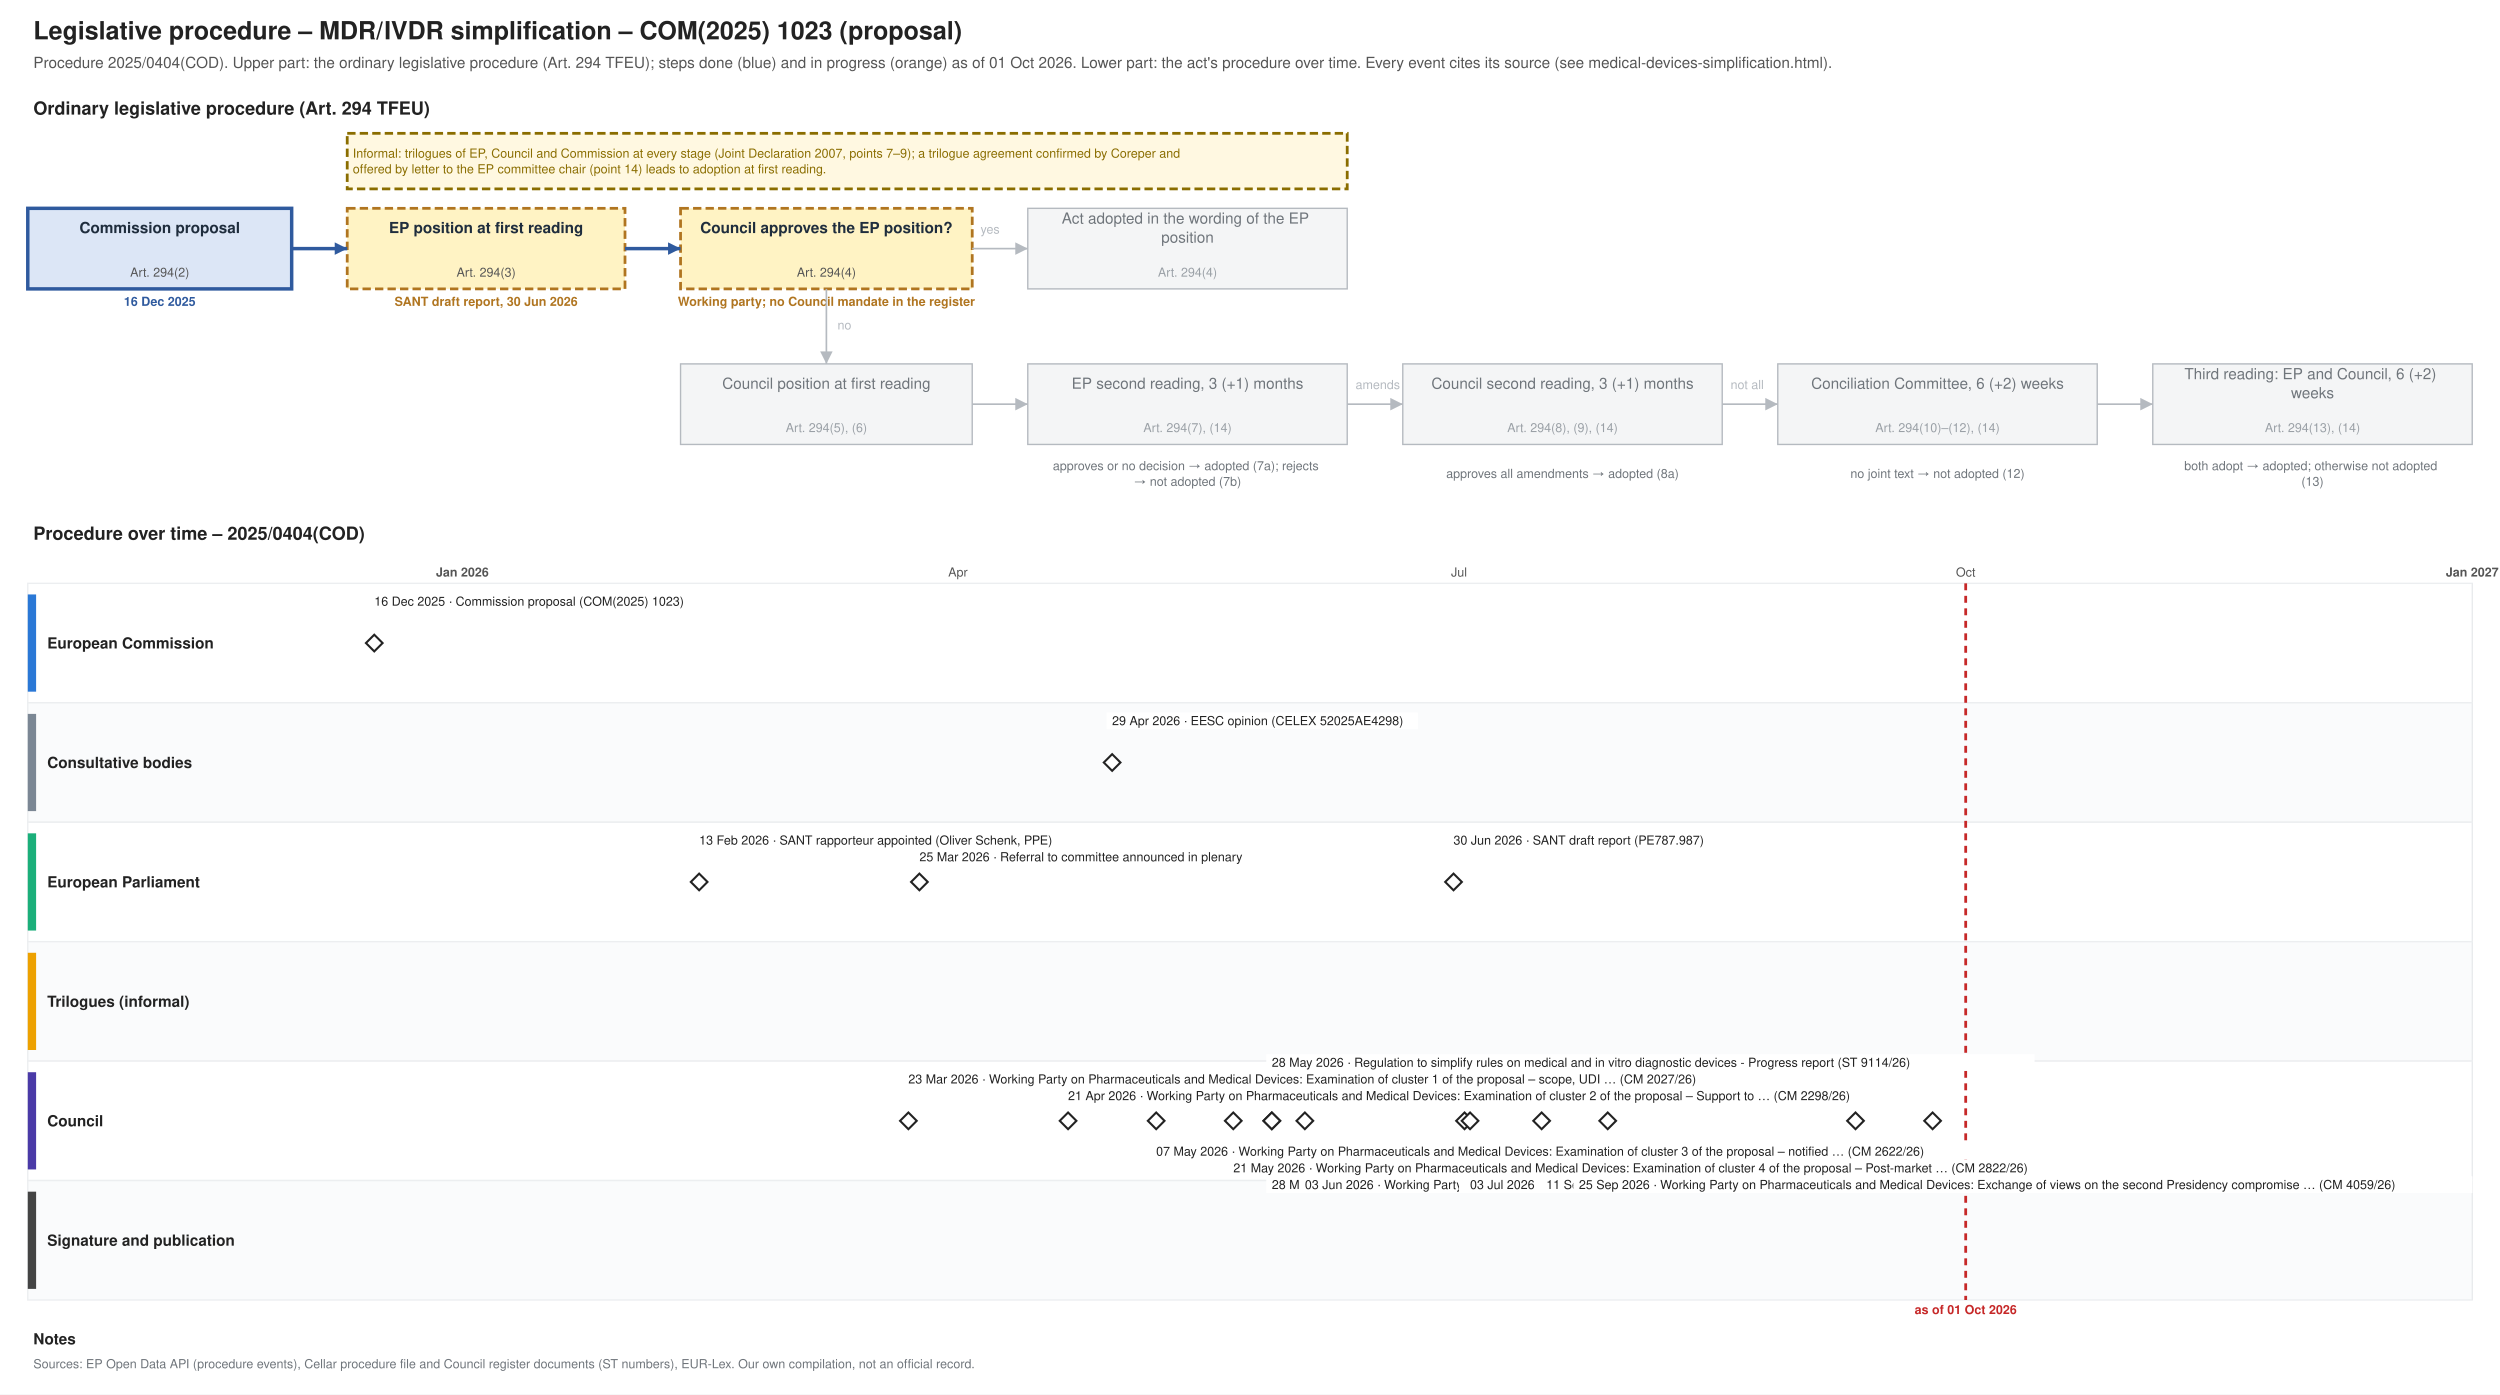
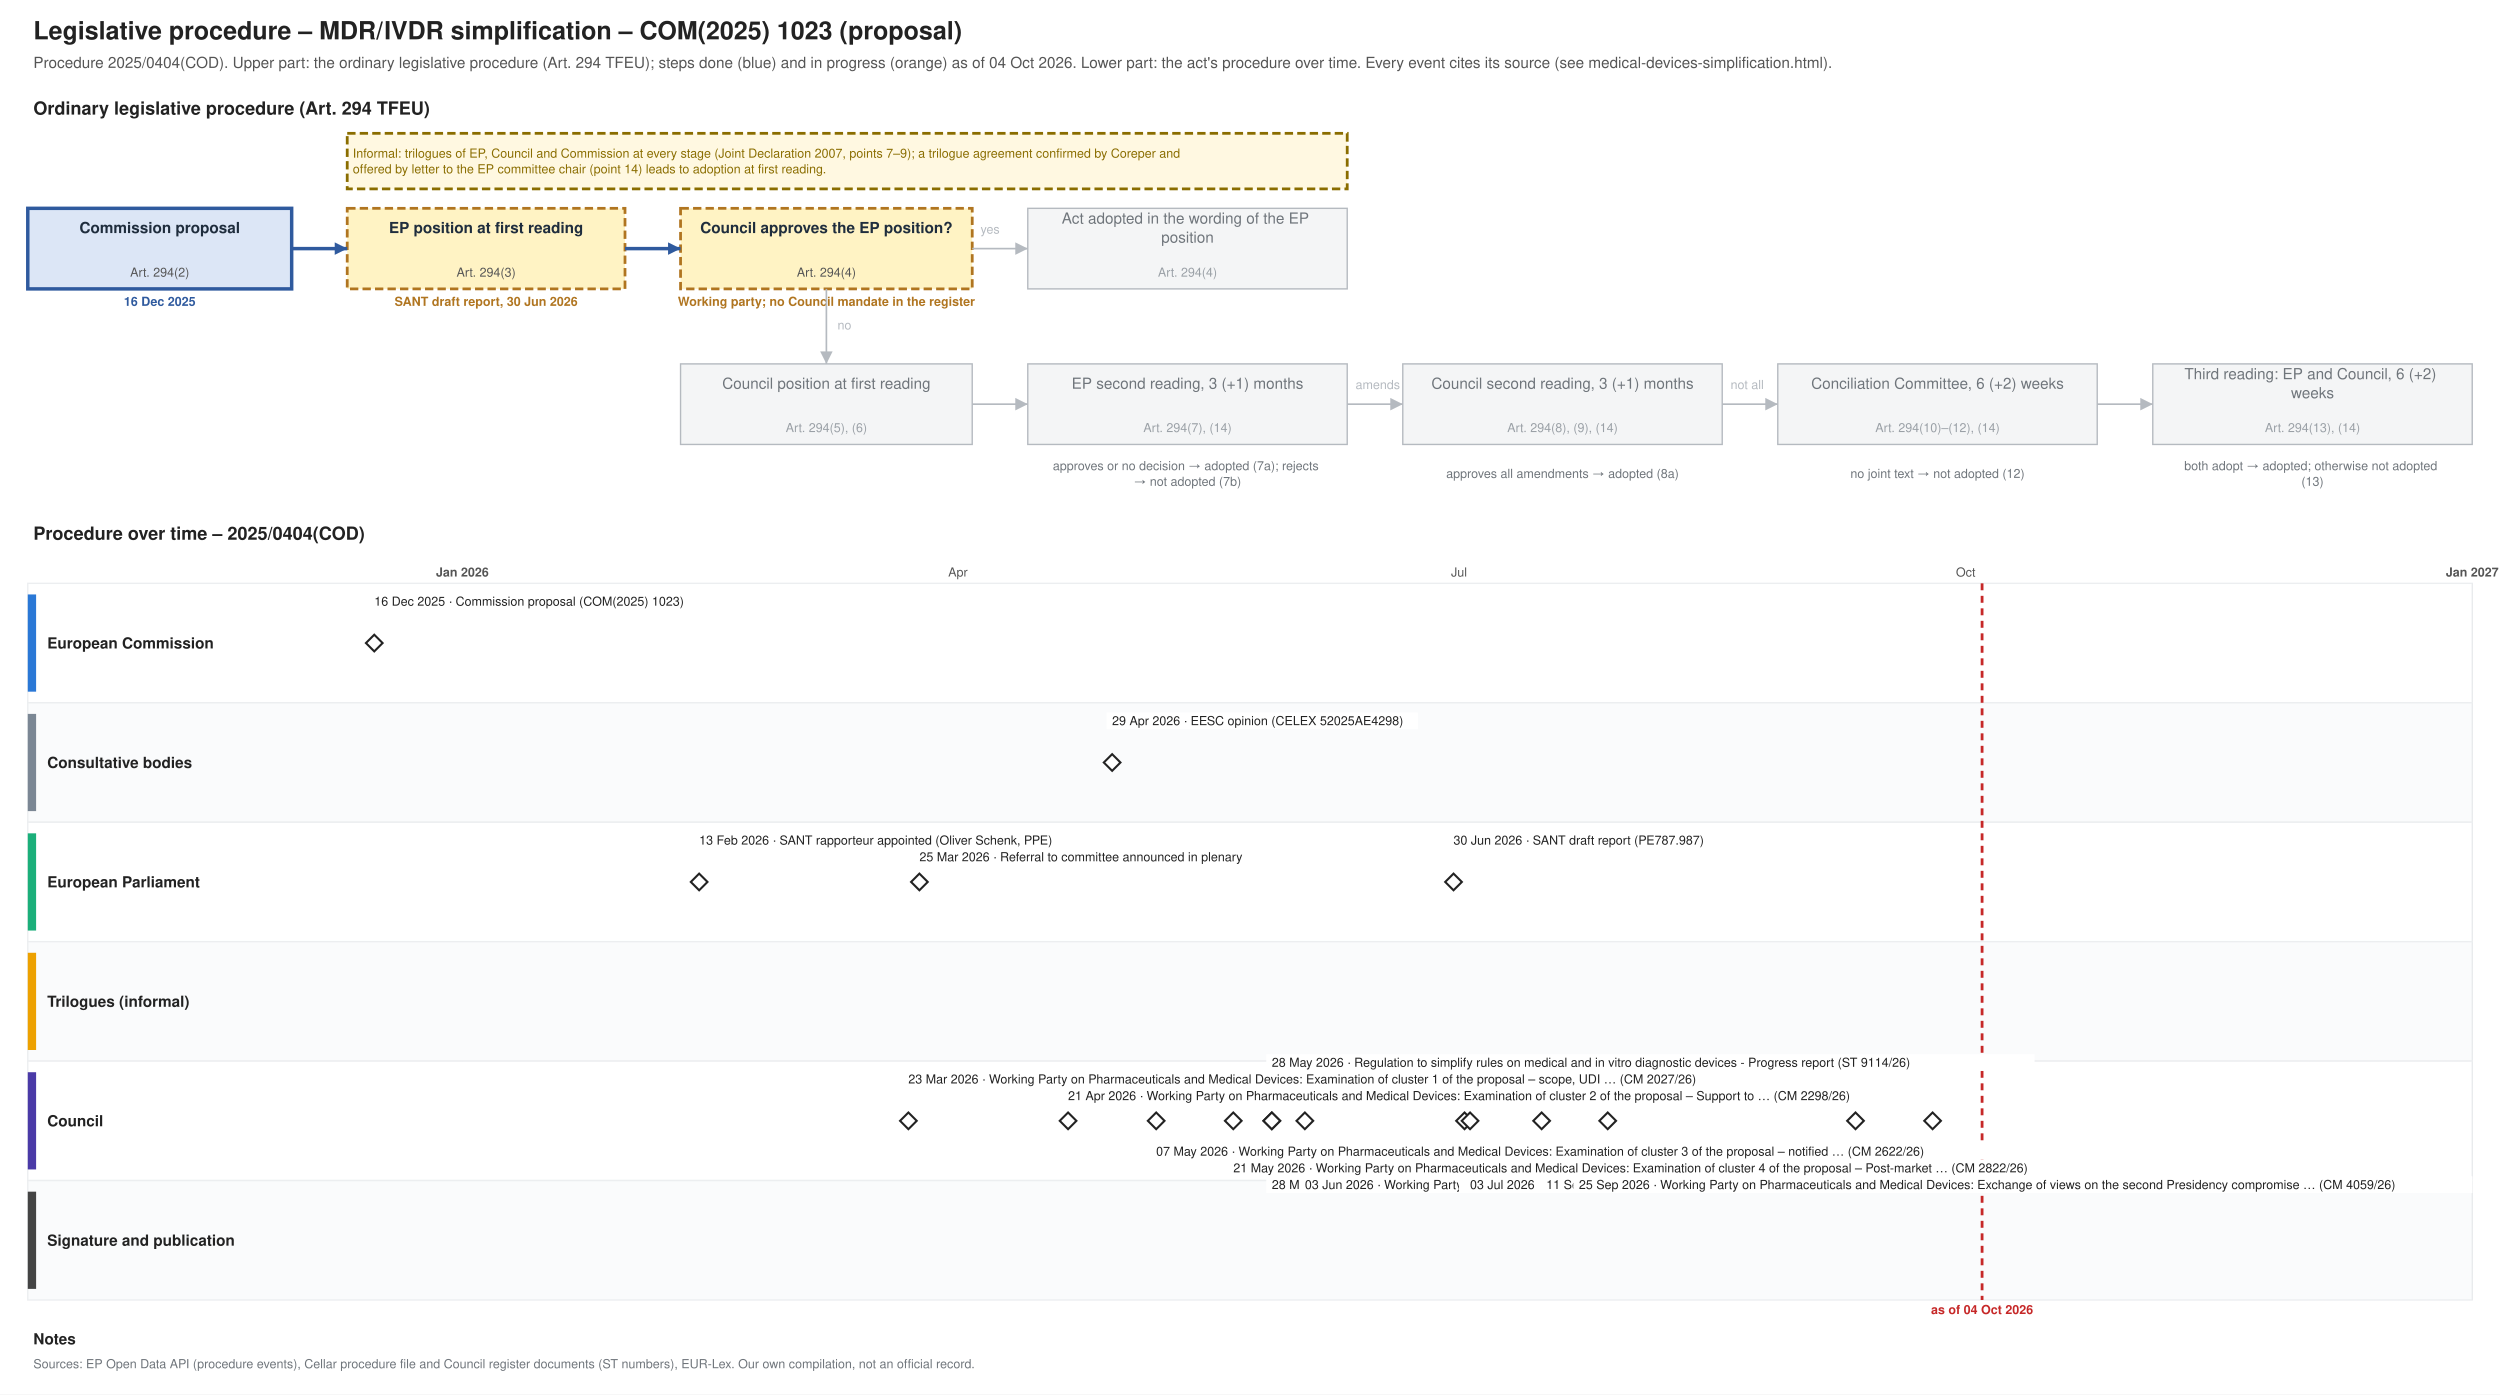
<svg xmlns="http://www.w3.org/2000/svg" xmlns:xlink="http://www.w3.org/1999/xlink" width="1800" height="1004" viewBox="0 0 1800 1004" font-family="Helvetica, Arial, sans-serif">
  <rect width="1800" height="1004" fill="#ffffff" />
  <text font-size="18" fill="#222222" text-anchor="start" font-weight="bold">
    <tspan x="24.0" y="28.3">Legislative procedure – MDR/IVDR simplification – COM(2025) 1023 (proposal)</tspan>
  </text>
  <text font-size="11" fill="#555555" text-anchor="start">
-     <tspan x="24.0" y="48.9">Procedure 2025/0404(COD). Upper part: the ordinary legislative procedure (Art. 294 TFEU); steps done (blue) and in progress (orange) as of 01 Oct 2026. Lower part: the act's procedure over time. Every event cites its source (see medical-devices-simplification.html).</tspan>
+     <tspan x="24.0" y="48.9">Procedure 2025/0404(COD). Upper part: the ordinary legislative procedure (Art. 294 TFEU); steps done (blue) and in progress (orange) as of 04 Oct 2026. Lower part: the act's procedure over time. Every event cites its source (see medical-devices-simplification.html).</tspan>
  </text>
  <text font-size="13" fill="#222222" text-anchor="start" font-weight="bold">
    <tspan x="24.0" y="82.5">Ordinary legislative procedure (Art. 294 TFEU)</tspan>
  </text>
  <rect x="20.0" y="150.0" width="190.0" height="58.0" fill="#dce6f6" stroke="#2f5a9e" stroke-width="2.5" />
  <text font-size="11" fill="#1f2d3d" text-anchor="middle" font-weight="bold">
    <tspan x="115.0" y="167.8">Commission proposal</tspan>
  </text>
  <text font-size="9" fill="#555555" text-anchor="middle">
    <tspan x="115.0" y="199.2">Art. 294(2)</tspan>
  </text>
  <text font-size="9" fill="#2f5a9e" text-anchor="middle" font-weight="bold">
    <tspan x="115.0" y="220.2">16 Dec 2025</tspan>
  </text>
  <rect x="250.0" y="150.0" width="200.0" height="58.0" fill="#fff3c4" stroke="#b07520" stroke-dasharray="6 3" stroke-width="2" />
  <text font-size="11" fill="#1f2d3d" text-anchor="middle" font-weight="bold">
    <tspan x="350.0" y="167.8">EP position at first reading</tspan>
  </text>
  <text font-size="9" fill="#555555" text-anchor="middle">
    <tspan x="350.0" y="199.2">Art. 294(3)</tspan>
  </text>
  <text font-size="9" fill="#b07520" text-anchor="middle" font-weight="bold">
    <tspan x="350.0" y="220.2">SANT draft report, 30 Jun 2026</tspan>
  </text>
  <rect x="490.0" y="150.0" width="210.0" height="58.0" fill="#fff3c4" stroke="#b07520" stroke-dasharray="6 3" stroke-width="2" />
  <text font-size="11" fill="#1f2d3d" text-anchor="middle" font-weight="bold">
    <tspan x="595.0" y="167.8">Council approves the EP position?</tspan>
  </text>
  <text font-size="9" fill="#555555" text-anchor="middle">
    <tspan x="595.0" y="199.2">Art. 294(4)</tspan>
  </text>
  <text font-size="9" fill="#b07520" text-anchor="middle" font-weight="bold">
    <tspan x="595.0" y="220.2">Working party; no Council mandate in the register</tspan>
  </text>
  <rect x="740.0" y="150.0" width="230.0" height="58.0" fill="#f4f5f6" stroke="#b5bac0" stroke-width="1" />
  <text font-size="11" fill="#6f757b" text-anchor="middle">
    <tspan x="855.0" y="161.0">Act adopted in the wording of the EP</tspan>
    <tspan x="855.0" y="174.7">position</tspan>
  </text>
  <text font-size="9" fill="#9aa0a6" text-anchor="middle">
    <tspan x="855.0" y="199.2">Art. 294(4)</tspan>
  </text>
  <rect x="490.0" y="262.0" width="210.0" height="58.0" fill="#f4f5f6" stroke="#b5bac0" stroke-width="1" />
  <text font-size="11" fill="#6f757b" text-anchor="middle">
    <tspan x="595.0" y="279.9">Council position at first reading</tspan>
  </text>
  <text font-size="9" fill="#9aa0a6" text-anchor="middle">
    <tspan x="595.0" y="311.1">Art. 294(5), (6)</tspan>
  </text>
  <rect x="740.0" y="262.0" width="230.0" height="58.0" fill="#f4f5f6" stroke="#b5bac0" stroke-width="1" />
  <text font-size="11" fill="#6f757b" text-anchor="middle">
    <tspan x="855.0" y="279.9">EP second reading, 3 (+1) months</tspan>
  </text>
  <text font-size="9" fill="#9aa0a6" text-anchor="middle">
    <tspan x="855.0" y="311.1">Art. 294(7), (14)</tspan>
  </text>
  <rect x="1010.0" y="262.0" width="230.0" height="58.0" fill="#f4f5f6" stroke="#b5bac0" stroke-width="1" />
  <text font-size="11" fill="#6f757b" text-anchor="middle">
    <tspan x="1125.0" y="279.9">Council second reading, 3 (+1) months</tspan>
  </text>
  <text font-size="9" fill="#9aa0a6" text-anchor="middle">
    <tspan x="1125.0" y="311.1">Art. 294(8), (9), (14)</tspan>
  </text>
  <rect x="1280.0" y="262.0" width="230.0" height="58.0" fill="#f4f5f6" stroke="#b5bac0" stroke-width="1" />
  <text font-size="11" fill="#6f757b" text-anchor="middle">
    <tspan x="1395.0" y="279.9">Conciliation Committee, 6 (+2) weeks</tspan>
  </text>
  <text font-size="9" fill="#9aa0a6" text-anchor="middle">
    <tspan x="1395.0" y="311.1">Art. 294(10)–(12), (14)</tspan>
  </text>
  <rect x="1550.0" y="262.0" width="230.0" height="58.0" fill="#f4f5f6" stroke="#b5bac0" stroke-width="1" />
  <text font-size="11" fill="#6f757b" text-anchor="middle">
    <tspan x="1665.0" y="273.0">Third reading: EP and Council, 6 (+2)</tspan>
    <tspan x="1665.0" y="286.7">weeks</tspan>
  </text>
  <text font-size="9" fill="#9aa0a6" text-anchor="middle">
    <tspan x="1665.0" y="311.1">Art. 294(13), (14)</tspan>
  </text>
  <text font-size="9" fill="#6f757b" text-anchor="middle">
    <tspan x="855.0" y="338.5">approves or no decision → adopted (7a); rejects</tspan>
    <tspan x="855.0" y="349.8">→ not adopted (7b)</tspan>
  </text>
  <text font-size="9" fill="#6f757b" text-anchor="middle">
    <tspan x="1125.0" y="344.1">approves all amendments → adopted (8a)</tspan>
  </text>
  <text font-size="9" fill="#6f757b" text-anchor="middle">
    <tspan x="1395.0" y="344.1">no joint text → not adopted (12)</tspan>
  </text>
  <text font-size="9" fill="#6f757b" text-anchor="middle">
    <tspan x="1665.0" y="338.5">both adopt → adopted; otherwise not adopted</tspan>
    <tspan x="1665.0" y="349.8">(13)</tspan>
  </text>
  <polyline points="210.0,179.0 250.0,179.0" fill="none" stroke="#2f5a9e" stroke-width="2.5" />
  <polygon points="250.0,179.0 241.0,183.5 241.0,174.5" fill="#2f5a9e" />
  <polyline points="450.0,179.0 490.0,179.0" fill="none" stroke="#2f5a9e" stroke-width="2.5" />
  <polygon points="490.0,179.0 481.0,183.5 481.0,174.5" fill="#2f5a9e" />
  <polyline points="700.0,179.0 740.0,179.0" fill="none" stroke="#b5bac0" stroke-width="1.2" />
  <polygon points="740.0,179.0 731.0,183.5 731.0,174.5" fill="#b5bac0" />
  <text font-size="9" fill="#b5bac0" text-anchor="start">
    <tspan x="706.0" y="168.2">yes</tspan>
  </text>
  <polyline points="595.0,208.0 595.0,262.0" fill="none" stroke="#b5bac0" stroke-width="1.2" />
  <polygon points="595.0,262.0 590.5,253.0 599.5,253.0" fill="#b5bac0" />
  <text font-size="9" fill="#b5bac0" text-anchor="start">
    <tspan x="603.0" y="237.2">no</tspan>
  </text>
  <polyline points="700.0,291.0 740.0,291.0" fill="none" stroke="#b5bac0" stroke-width="1.2" />
  <polygon points="740.0,291.0 731.0,295.5 731.0,286.5" fill="#b5bac0" />
  <polyline points="970.0,291.0 1010.0,291.0" fill="none" stroke="#b5bac0" stroke-width="1.2" />
  <polygon points="1010.0,291.0 1001.0,295.5 1001.0,286.5" fill="#b5bac0" />
  <polyline points="1240.0,291.0 1280.0,291.0" fill="none" stroke="#b5bac0" stroke-width="1.2" />
  <polygon points="1280.0,291.0 1271.0,295.5 1271.0,286.5" fill="#b5bac0" />
  <polyline points="1510.0,291.0 1550.0,291.0" fill="none" stroke="#b5bac0" stroke-width="1.2" />
  <polygon points="1550.0,291.0 1541.0,295.5 1541.0,286.5" fill="#b5bac0" />
  <text font-size="9" fill="#b5bac0" text-anchor="start">
    <tspan x="976.0" y="280.1">amends</tspan>
  </text>
  <text font-size="9" fill="#b5bac0" text-anchor="start">
    <tspan x="1246.0" y="280.1">not all</tspan>
  </text>
  <rect x="250.0" y="96.0" width="720.0" height="40.0" fill="#fff8e1" stroke="#8a6d00" stroke-dasharray="6 3" stroke-width="2" />
  <text font-size="9" fill="#8a6d00" text-anchor="start">
    <tspan x="254.0" y="113.5">Informal: trilogues of EP, Council and Commission at every stage (Joint Declaration 2007, points 7–9); a trilogue agreement confirmed by Coreper and</tspan>
    <tspan x="254.0" y="124.8">offered by letter to the EP committee chair (point 14) leads to adoption at first reading.</tspan>
  </text>
  <text font-size="13" fill="#222222" text-anchor="start" font-weight="bold">
    <tspan x="24.0" y="388.6">Procedure over time – 2025/0404(COD)</tspan>
  </text>
  <line x1="210.0" y1="420.0" x2="210.0" y2="936.0" stroke="#e3e6e9" stroke-width="1" />
  <line x1="332.9" y1="420.0" x2="332.9" y2="936.0" stroke="#b5bac0" stroke-width="1" />
  <text font-size="9" fill="#555555" text-anchor="middle" font-weight="bold">
    <tspan x="332.9" y="415.1">Jan 2026</tspan>
  </text>
  <line x1="455.8" y1="420.0" x2="455.8" y2="936.0" stroke="#e3e6e9" stroke-width="1" />
  <line x1="566.8" y1="420.0" x2="566.8" y2="936.0" stroke="#e3e6e9" stroke-width="1" />
  <line x1="689.7" y1="420.0" x2="689.7" y2="936.0" stroke="#e3e6e9" stroke-width="1" />
  <text font-size="9" fill="#555555" text-anchor="middle">
    <tspan x="689.7" y="415.1">Apr</tspan>
  </text>
  <line x1="808.7" y1="420.0" x2="808.7" y2="936.0" stroke="#e3e6e9" stroke-width="1" />
  <line x1="931.6" y1="420.0" x2="931.6" y2="936.0" stroke="#e3e6e9" stroke-width="1" />
  <line x1="1050.5" y1="420.0" x2="1050.5" y2="936.0" stroke="#e3e6e9" stroke-width="1" />
  <text font-size="9" fill="#555555" text-anchor="middle">
    <tspan x="1050.5" y="415.1">Jul</tspan>
  </text>
  <line x1="1173.4" y1="420.0" x2="1173.4" y2="936.0" stroke="#e3e6e9" stroke-width="1" />
  <line x1="1296.3" y1="420.0" x2="1296.3" y2="936.0" stroke="#e3e6e9" stroke-width="1" />
  <line x1="1415.3" y1="420.0" x2="1415.3" y2="936.0" stroke="#e3e6e9" stroke-width="1" />
  <text font-size="9" fill="#555555" text-anchor="middle">
    <tspan x="1415.3" y="415.1">Oct</tspan>
  </text>
  <line x1="1538.2" y1="420.0" x2="1538.2" y2="936.0" stroke="#e3e6e9" stroke-width="1" />
  <line x1="1657.1" y1="420.0" x2="1657.1" y2="936.0" stroke="#e3e6e9" stroke-width="1" />
  <line x1="1780.0" y1="420.0" x2="1780.0" y2="936.0" stroke="#b5bac0" stroke-width="1" />
  <text font-size="9" fill="#555555" text-anchor="middle" font-weight="bold">
    <tspan x="1780.0" y="415.1">Jan 2027</tspan>
  </text>
  <rect x="20.0" y="420.0" width="1760.0" height="86.0" fill="#ffffff" stroke="#eceef0" />
  <rect x="20.0" y="428.0" width="6.0" height="70.0" fill="#2a78d6" stroke="none" />
  <text font-size="11" fill="#222222" text-anchor="start" font-weight="bold">
    <tspan x="34.0" y="466.9">European Commission</tspan>
  </text>
  <rect x="20.0" y="506.0" width="1760.0" height="86.0" fill="#fafbfc" stroke="#eceef0" />
  <rect x="20.0" y="514.0" width="6.0" height="70.0" fill="#7b8794" stroke="none" />
  <text font-size="11" fill="#222222" text-anchor="start" font-weight="bold">
    <tspan x="34.0" y="552.9">Consultative bodies</tspan>
  </text>
  <rect x="20.0" y="592.0" width="1760.0" height="86.0" fill="#ffffff" stroke="#eceef0" />
  <rect x="20.0" y="600.0" width="6.0" height="70.0" fill="#1baf7a" stroke="none" />
  <text font-size="11" fill="#222222" text-anchor="start" font-weight="bold">
    <tspan x="34.0" y="638.9">European Parliament</tspan>
  </text>
  <rect x="20.0" y="678.0" width="1760.0" height="86.0" fill="#fafbfc" stroke="#eceef0" />
  <rect x="20.0" y="686.0" width="6.0" height="70.0" fill="#eda100" stroke="none" />
  <text font-size="11" fill="#222222" text-anchor="start" font-weight="bold">
    <tspan x="34.0" y="724.9">Trilogues (informal)</tspan>
  </text>
  <rect x="20.0" y="764.0" width="1760.0" height="86.0" fill="#ffffff" stroke="#eceef0" />
  <rect x="20.0" y="772.0" width="6.0" height="70.0" fill="#4a3aa7" stroke="none" />
  <text font-size="11" fill="#222222" text-anchor="start" font-weight="bold">
    <tspan x="34.0" y="810.9">Council</tspan>
  </text>
  <rect x="20.0" y="850.0" width="1760.0" height="86.0" fill="#fafbfc" stroke="#eceef0" />
  <rect x="20.0" y="858.0" width="6.0" height="70.0" fill="#444444" stroke="none" />
  <text font-size="11" fill="#222222" text-anchor="start" font-weight="bold">
    <tspan x="34.0" y="896.9">Signature and publication</tspan>
  </text>
-   <line x1="1415.3" y1="420.0" x2="1415.3" y2="936.0" stroke="#c62828" stroke-width="2" stroke-dasharray="5 4" />
+   <line x1="1427.1" y1="420.0" x2="1427.1" y2="936.0" stroke="#c62828" stroke-width="2" stroke-dasharray="5 4" />
  <text font-size="9" fill="#c62828" text-anchor="middle" font-weight="bold">
-     <tspan x="1415.3" y="946.1">as of 01 Oct 2026</tspan>
+     <tspan x="1427.1" y="946.1">as of 04 Oct 2026</tspan>
  </text>
  <a xlink:href="https://eur-lex.europa.eu/legal-content/EN/TXT/?uri=CELEX:52025PC1023" target="_blank">
    <polygon points="269.47,457.0 275.47,463.0 269.47,469.0 263.47,463.0" fill="#ffffff" stroke="#222222" stroke-width="1.5" />
  </a>
  <rect x="265.5" y="427.0" width="243.0" height="12.0" fill="#ffffff" />
  <a xlink:href="https://eur-lex.europa.eu/legal-content/EN/TXT/?uri=CELEX:52025PC1023" target="_blank">
    <text font-size="9" fill="#222222" text-anchor="start">
      <tspan x="269.5" y="436.1">16 Dec 2025 · Commission proposal (COM(2025) 1023)</tspan>
    </text>
  </a>
  <g>
    <polygon points="503.384,629.0 509.384,635.0 503.384,641.0 497.384,635.0" fill="#ffffff" stroke="#222222" stroke-width="1.5" />
  </g>
  <rect x="499.4" y="599.0" width="290.0" height="12.0" fill="#ffffff" />
  <text font-size="9" fill="#222222" text-anchor="start">
    <tspan x="503.4" y="608.1">13 Feb 2026 · SANT rapporteur appointed (Oliver Schenk, PPE)</tspan>
  </text>
  <a xlink:href="https://data.consilium.europa.eu/doc/document/CM-2027-2026-INIT/en/pdf" target="_blank">
    <polygon points="654.04,801.0 660.04,807.0 654.04,813.0 648.04,807.0" fill="#ffffff" stroke="#222222" stroke-width="1.5" />
  </a>
  <rect x="650.0" y="771.0" width="647.2" height="12.0" fill="#ffffff" />
  <a xlink:href="https://data.consilium.europa.eu/doc/document/CM-2027-2026-INIT/en/pdf" target="_blank">
    <text font-size="9" fill="#222222" text-anchor="start">
      <tspan x="654.0" y="780.1">23 Mar 2026 · Working Party on Pharmaceuticals and Medical Devices: Examination of cluster 1 of the proposal – scope, UDI … (CM 2027/26)</tspan>
    </text>
  </a>
  <g>
    <polygon points="661.97,629.0 667.97,635.0 661.97,641.0 655.97,635.0" fill="#ffffff" stroke="#222222" stroke-width="1.5" />
  </g>
  <rect x="658.0" y="611.0" width="271.2" height="12.0" fill="#ffffff" />
  <text font-size="9" fill="#222222" text-anchor="start">
    <tspan x="662.0" y="620.1">25 Mar 2026 · Referral to committee announced in plenary</tspan>
  </text>
  <a xlink:href="https://data.consilium.europa.eu/doc/document/CM-2298-2026-INIT/en/pdf" target="_blank">
    <polygon points="769.015,801.0 775.015,807.0 769.015,813.0 763.015,807.0" fill="#ffffff" stroke="#222222" stroke-width="1.5" />
  </a>
  <rect x="765.0" y="783.0" width="647.2" height="12.0" fill="#ffffff" />
  <a xlink:href="https://data.consilium.europa.eu/doc/document/CM-2298-2026-INIT/en/pdf" target="_blank">
    <text font-size="9" fill="#222222" text-anchor="start">
      <tspan x="769.0" y="792.1">21 Apr 2026 · Working Party on Pharmaceuticals and Medical Devices: Examination of cluster 2 of the proposal – Support to … (CM 2298/26)</tspan>
    </text>
  </a>
  <a xlink:href="https://eur-lex.europa.eu/legal-content/EN/TXT/?uri=CELEX:52025AE4298" target="_blank">
    <polygon points="800.732,543.0 806.732,549.0 800.732,555.0 794.732,549.0" fill="#ffffff" stroke="#222222" stroke-width="1.5" />
  </a>
  <rect x="796.7" y="513.0" width="224.2" height="12.0" fill="#ffffff" />
  <a xlink:href="https://eur-lex.europa.eu/legal-content/EN/TXT/?uri=CELEX:52025AE4298" target="_blank">
    <text font-size="9" fill="#222222" text-anchor="start">
      <tspan x="800.7" y="522.1">29 Apr 2026 · EESC opinion (CELEX 52025AE4298)</tspan>
    </text>
  </a>
  <a xlink:href="https://data.consilium.europa.eu/doc/document/CM-2622-2026-INIT/en/pdf" target="_blank">
    <polygon points="832.449,801.0 838.449,807.0 832.449,813.0 826.449,807.0" fill="#ffffff" stroke="#222222" stroke-width="1.5" />
  </a>
  <rect x="828.4" y="823.0" width="637.8" height="12.0" fill="#ffffff" />
  <a xlink:href="https://data.consilium.europa.eu/doc/document/CM-2622-2026-INIT/en/pdf" target="_blank">
    <text font-size="9" fill="#222222" text-anchor="start">
      <tspan x="832.4" y="832.1">07 May 2026 · Working Party on Pharmaceuticals and Medical Devices: Examination of cluster 3 of the proposal – notified … (CM 2622/26)</tspan>
    </text>
  </a>
  <a xlink:href="https://data.consilium.europa.eu/doc/document/CM-2822-2026-INIT/en/pdf" target="_blank">
    <polygon points="887.955,801.0 893.955,807.0 887.955,813.0 881.955,807.0" fill="#ffffff" stroke="#222222" stroke-width="1.5" />
  </a>
  <rect x="884.0" y="835.0" width="651.9" height="12.0" fill="#ffffff" />
  <a xlink:href="https://data.consilium.europa.eu/doc/document/CM-2822-2026-INIT/en/pdf" target="_blank">
    <text font-size="9" fill="#222222" text-anchor="start">
      <tspan x="888.0" y="844.1">21 May 2026 · Working Party on Pharmaceuticals and Medical Devices: Examination of cluster 4 of the proposal – Post-market … (CM 2822/26)</tspan>
    </text>
  </a>
  <a xlink:href="https://data.consilium.europa.eu/doc/document/ST-9114-2026-INIT/en/pdf" target="_blank">
    <polygon points="915.707,801.0 921.707,807.0 915.707,813.0 909.707,807.0" fill="#ffffff" stroke="#222222" stroke-width="1.5" />
  </a>
  <rect x="911.7" y="759.0" width="553.2" height="12.0" fill="#ffffff" />
  <a xlink:href="https://data.consilium.europa.eu/doc/document/ST-9114-2026-INIT/en/pdf" target="_blank">
    <text font-size="9" fill="#222222" text-anchor="start">
      <tspan x="915.7" y="768.1">28 May 2026 · Regulation to simplify rules on medical and in vitro diagnostic devices - Progress report (ST 9114/26)</tspan>
    </text>
  </a>
  <a xlink:href="https://data.consilium.europa.eu/doc/document/CM-2909-2026-INIT/en/pdf" target="_blank">
    <polygon points="915.707,801.0 921.707,807.0 915.707,813.0 909.707,807.0" fill="#ffffff" stroke="#222222" stroke-width="1.5" />
  </a>
  <rect x="911.7" y="847.0" width="647.2" height="12.0" fill="#ffffff" />
  <a xlink:href="https://data.consilium.europa.eu/doc/document/CM-2909-2026-INIT/en/pdf" target="_blank">
    <text font-size="9" fill="#222222" text-anchor="start">
      <tspan x="915.7" y="856.1">28 May 2026 · Working Party on Pharmaceuticals and Medical Devices: Examination of cluster 5 of the proposal – Placing on … (CM 2909/26)</tspan>
    </text>
  </a>
  <a xlink:href="https://data.consilium.europa.eu/doc/document/CM-3008-2026-REV-1/en/pdf" target="_blank">
    <polygon points="939.495,801.0 945.495,807.0 939.495,813.0 933.495,807.0" fill="#ffffff" stroke="#222222" stroke-width="1.5" />
  </a>
  <rect x="935.5" y="847.0" width="670.7" height="12.0" fill="#ffffff" />
  <a xlink:href="https://data.consilium.europa.eu/doc/document/CM-3008-2026-REV-1/en/pdf" target="_blank">
    <text font-size="9" fill="#222222" text-anchor="start">
      <tspan x="939.5" y="856.1">03 Jun 2026 · Working Party on Pharmaceuticals and Medical Devices: Examination of cluster 6 of the proposal – Interplay … (CM 3008/26 REV 1)</tspan>
    </text>
  </a>
  <a xlink:href="https://data.europarl.europa.eu/distribution/reds_iCmRp-Dft/SANT-PR-787987/SANT-PR-787987_en.pdf" target="_blank">
    <polygon points="1046.54,629.0 1052.54,635.0 1046.54,641.0 1040.54,635.0" fill="#ffffff" stroke="#222222" stroke-width="1.5" />
  </a>
  <rect x="1042.5" y="599.0" width="210.1" height="12.0" fill="#ffffff" />
  <a xlink:href="https://data.europarl.europa.eu/distribution/reds_iCmRp-Dft/SANT-PR-787987/SANT-PR-787987_en.pdf" target="_blank">
    <text font-size="9" fill="#222222" text-anchor="start">
      <tspan x="1046.5" y="608.1">30 Jun 2026 · SANT draft report (PE787.987)</tspan>
    </text>
  </a>
  <a xlink:href="https://data.consilium.europa.eu/doc/document/CM-3277-2026-INIT/en/pdf" target="_blank">
    <polygon points="1054.47,801.0 1060.47,807.0 1054.47,813.0 1048.47,807.0" fill="#ffffff" stroke="#222222" stroke-width="1.5" />
  </a>
  <rect x="1050.5" y="847.0" width="637.8" height="12.0" fill="#ffffff" />
  <a xlink:href="https://data.consilium.europa.eu/doc/document/CM-3277-2026-INIT/en/pdf" target="_blank">
    <text font-size="9" fill="#222222" text-anchor="start">
      <tspan x="1054.5" y="856.1">02 Jul 2026 · Meeting of the Working Party on Public Health and of the Working Party: 2. Presentation of the Presidency … (CM 3277/26)</tspan>
    </text>
  </a>
  <a xlink:href="https://data.consilium.europa.eu/doc/document/CM-3278-2026-INIT/en/pdf" target="_blank">
    <polygon points="1058.434,801.0 1064.434,807.0 1058.434,813.0 1052.434,807.0" fill="#ffffff" stroke="#222222" stroke-width="1.5" />
  </a>
  <rect x="1054.4" y="847.0" width="609.6" height="12.0" fill="#ffffff" />
  <a xlink:href="https://data.consilium.europa.eu/doc/document/CM-3278-2026-INIT/en/pdf" target="_blank">
    <text font-size="9" fill="#222222" text-anchor="start">
      <tspan x="1058.4" y="856.1">03 Jul 2026 · Working Party on Pharmaceuticals and Medical Devices: cluster 2 – Exchange of views (document to be … (CM 3278/26)</tspan>
    </text>
  </a>
  <a xlink:href="https://data.consilium.europa.eu/doc/document/CM-3481-2026-INIT/en/pdf" target="_blank">
    <polygon points="1109.975,801.0 1115.975,807.0 1109.975,813.0 1103.975,807.0" fill="#ffffff" stroke="#222222" stroke-width="1.5" />
  </a>
  <rect x="1106.0" y="847.0" width="619.0" height="12.0" fill="#ffffff" />
  <a xlink:href="https://data.consilium.europa.eu/doc/document/CM-3481-2026-INIT/en/pdf" target="_blank">
    <text font-size="9" fill="#222222" text-anchor="start">
      <tspan x="1110.0" y="856.1">16 Jul 2026 · Working Party on Pharmaceuticals and Medical Devices: cluster 3 and 4 – Exchange of views = Block 1 – … (CM 3481/26)</tspan>
    </text>
  </a>
  <a xlink:href="https://data.consilium.europa.eu/doc/document/CM-3725-2026-INIT/en/pdf" target="_blank">
    <polygon points="1157.551,801.0 1163.551,807.0 1157.551,813.0 1151.551,807.0" fill="#ffffff" stroke="#222222" stroke-width="1.5" />
  </a>
  <rect x="1153.6" y="847.0" width="619.0" height="12.0" fill="#ffffff" />
  <a xlink:href="https://data.consilium.europa.eu/doc/document/CM-3725-2026-INIT/en/pdf" target="_blank">
    <text font-size="9" fill="#222222" text-anchor="start">
      <tspan x="1157.6" y="856.1">28 Jul 2026 · Working Party on Pharmaceuticals and Medical Devices: Exchange of views = Clusters 3 and 4, Block 3 – … (CM 3725/26)</tspan>
    </text>
  </a>
  <a xlink:href="https://data.consilium.europa.eu/doc/document/CM-3836-2026-REV-1/en/pdf" target="_blank">
    <polygon points="1335.96,801.0 1341.96,807.0 1335.96,813.0 1329.96,807.0" fill="#ffffff" stroke="#222222" stroke-width="1.5" />
  </a>
  <rect x="1109.3" y="847.0" width="670.7" height="12.0" fill="#ffffff" />
  <a xlink:href="https://data.consilium.europa.eu/doc/document/CM-3836-2026-REV-1/en/pdf" target="_blank">
    <text font-size="9" fill="#222222" text-anchor="start">
      <tspan x="1113.3" y="856.1">11 Sep 2026 · Working Party on Pharmaceuticals and Medical Devices: Exchange of views on the first Presidency compromise … (CM 3836/26 REV 1)</tspan>
    </text>
  </a>
  <a xlink:href="https://data.consilium.europa.eu/doc/document/CM-4059-2026-INIT/en/pdf" target="_blank">
    <polygon points="1391.465,801.0 1397.465,807.0 1391.465,813.0 1385.465,807.0" fill="#ffffff" stroke="#222222" stroke-width="1.5" />
  </a>
  <rect x="1132.8" y="847.0" width="647.2" height="12.0" fill="#ffffff" />
  <a xlink:href="https://data.consilium.europa.eu/doc/document/CM-4059-2026-INIT/en/pdf" target="_blank">
    <text font-size="9" fill="#222222" text-anchor="start">
      <tspan x="1136.8" y="856.1">25 Sep 2026 · Working Party on Pharmaceuticals and Medical Devices: Exchange of views on the second Presidency compromise … (CM 4059/26)</tspan>
    </text>
  </a>
  <text font-size="11" fill="#222222" text-anchor="start" font-weight="bold">
    <tspan x="24.0" y="967.9">Notes</tspan>
  </text>
  <text font-size="9" fill="#6f757b" text-anchor="start">
    <tspan x="24.0" y="985.1">Sources: EP Open Data API (procedure events), Cellar procedure file and Council register documents (ST numbers), EUR-Lex. Our own compilation, not an official record.</tspan>
  </text>
</svg>
